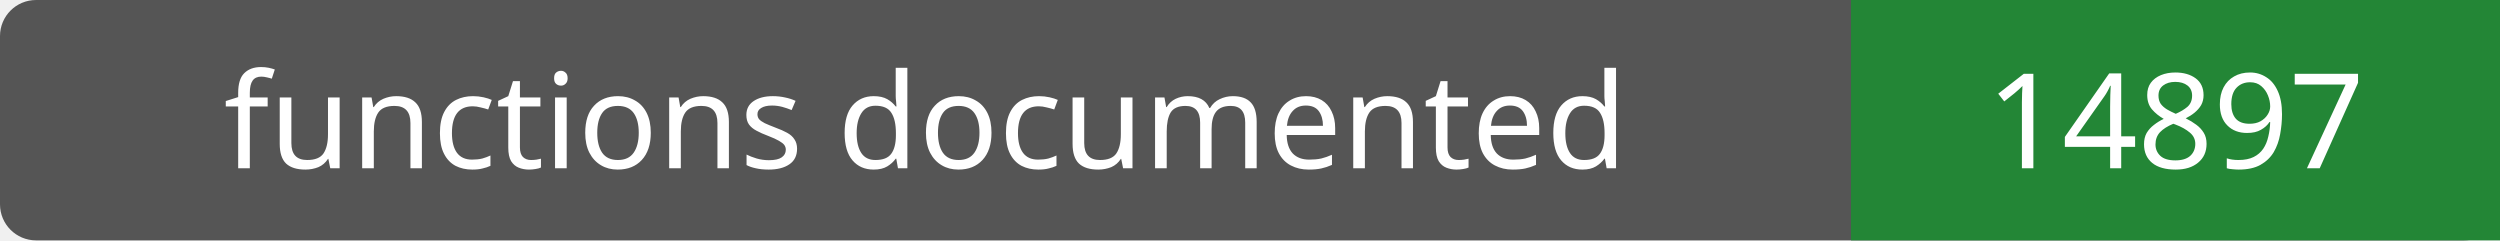
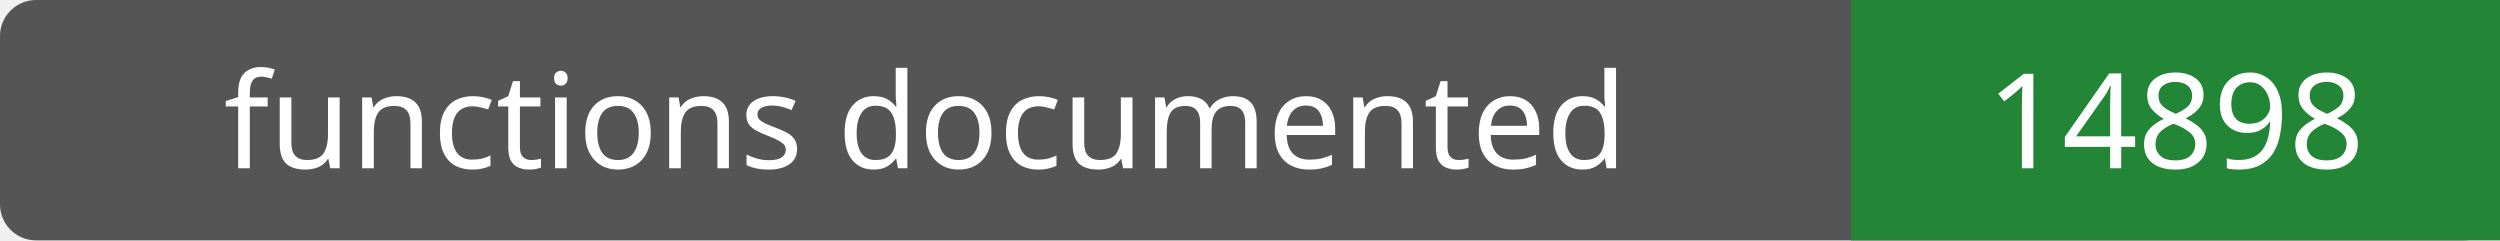
- <svg xmlns="http://www.w3.org/2000/svg" width="208" height="20" role="img" aria-label="functions documented: 14897">
+ <svg xmlns="http://www.w3.org/2000/svg" width="208" height="20" role="img" aria-label="functions documented: 14898">
  <rect width="208" height="20" rx="3" fill="#555" />
  <path fill="#238636" d="M154 0h54v20H154z" />
  <g fill="#fff" text-anchor="middle" font-family="Verdana,sans-serif" font-size="11">
    <text x="77.0" y="14">functions documented</text>
-     <text x="181.0" y="14">14897</text>
+     <text x="181.0" y="14">14898</text>
  </g>
</svg>
